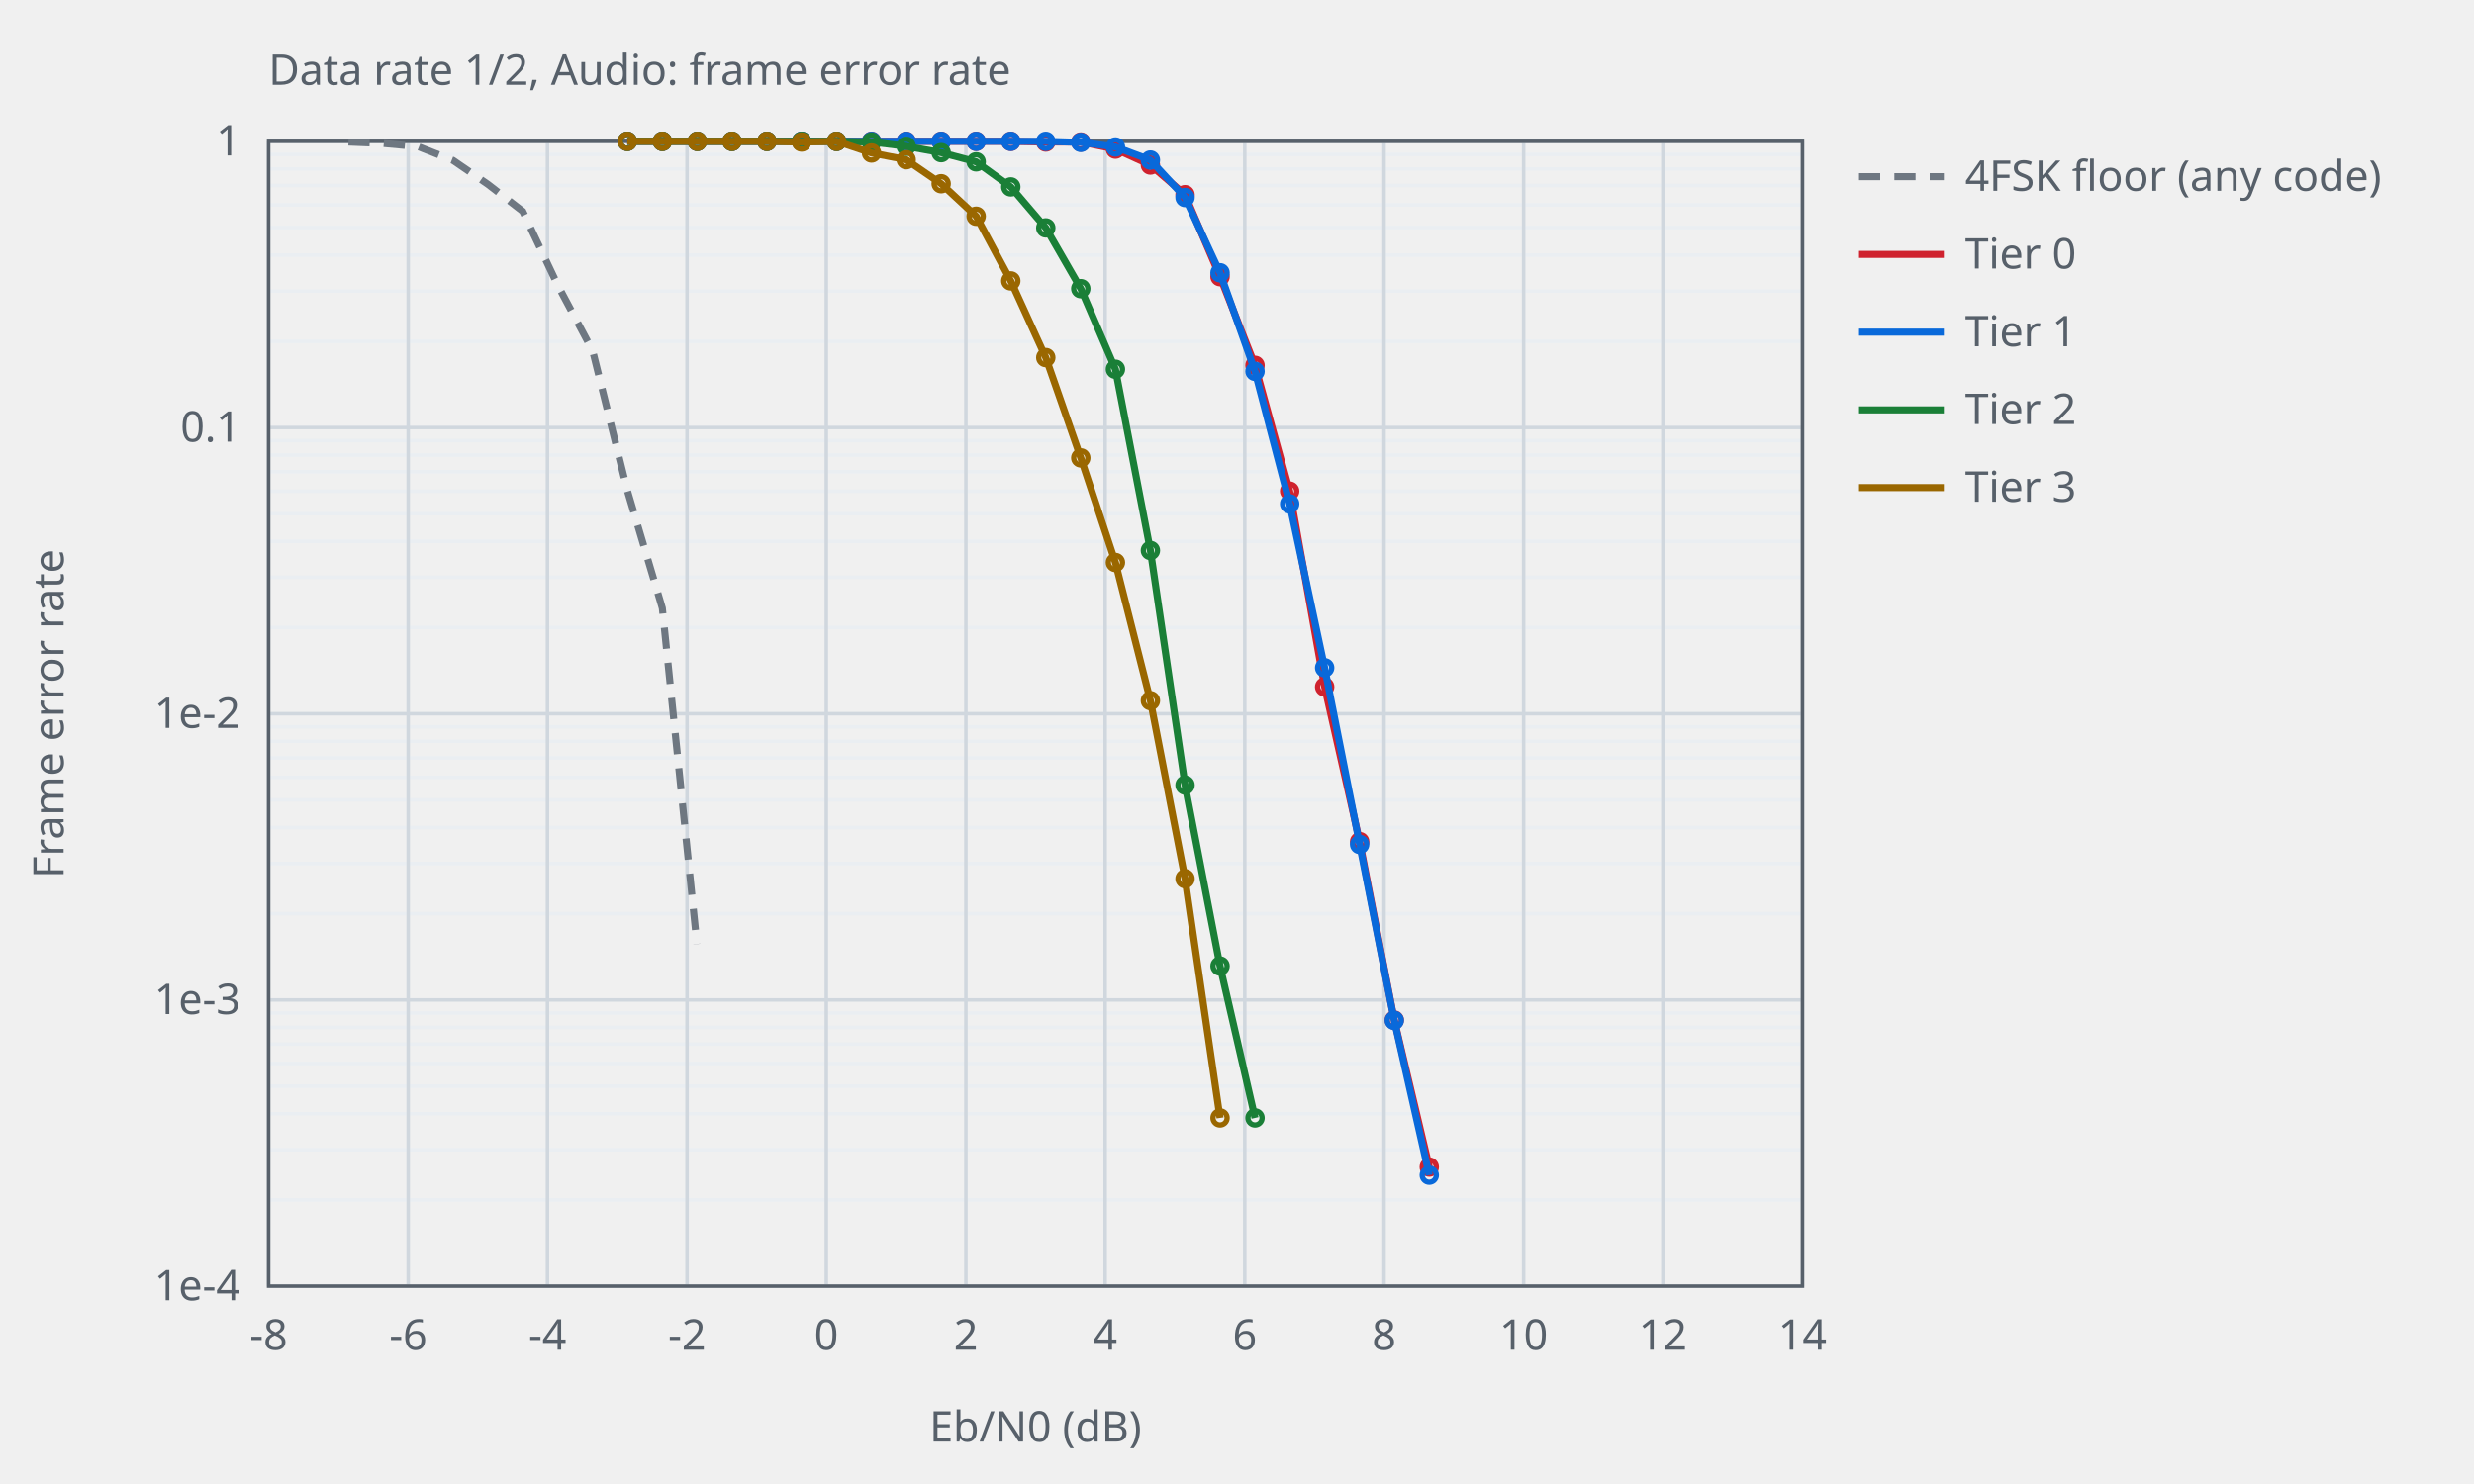
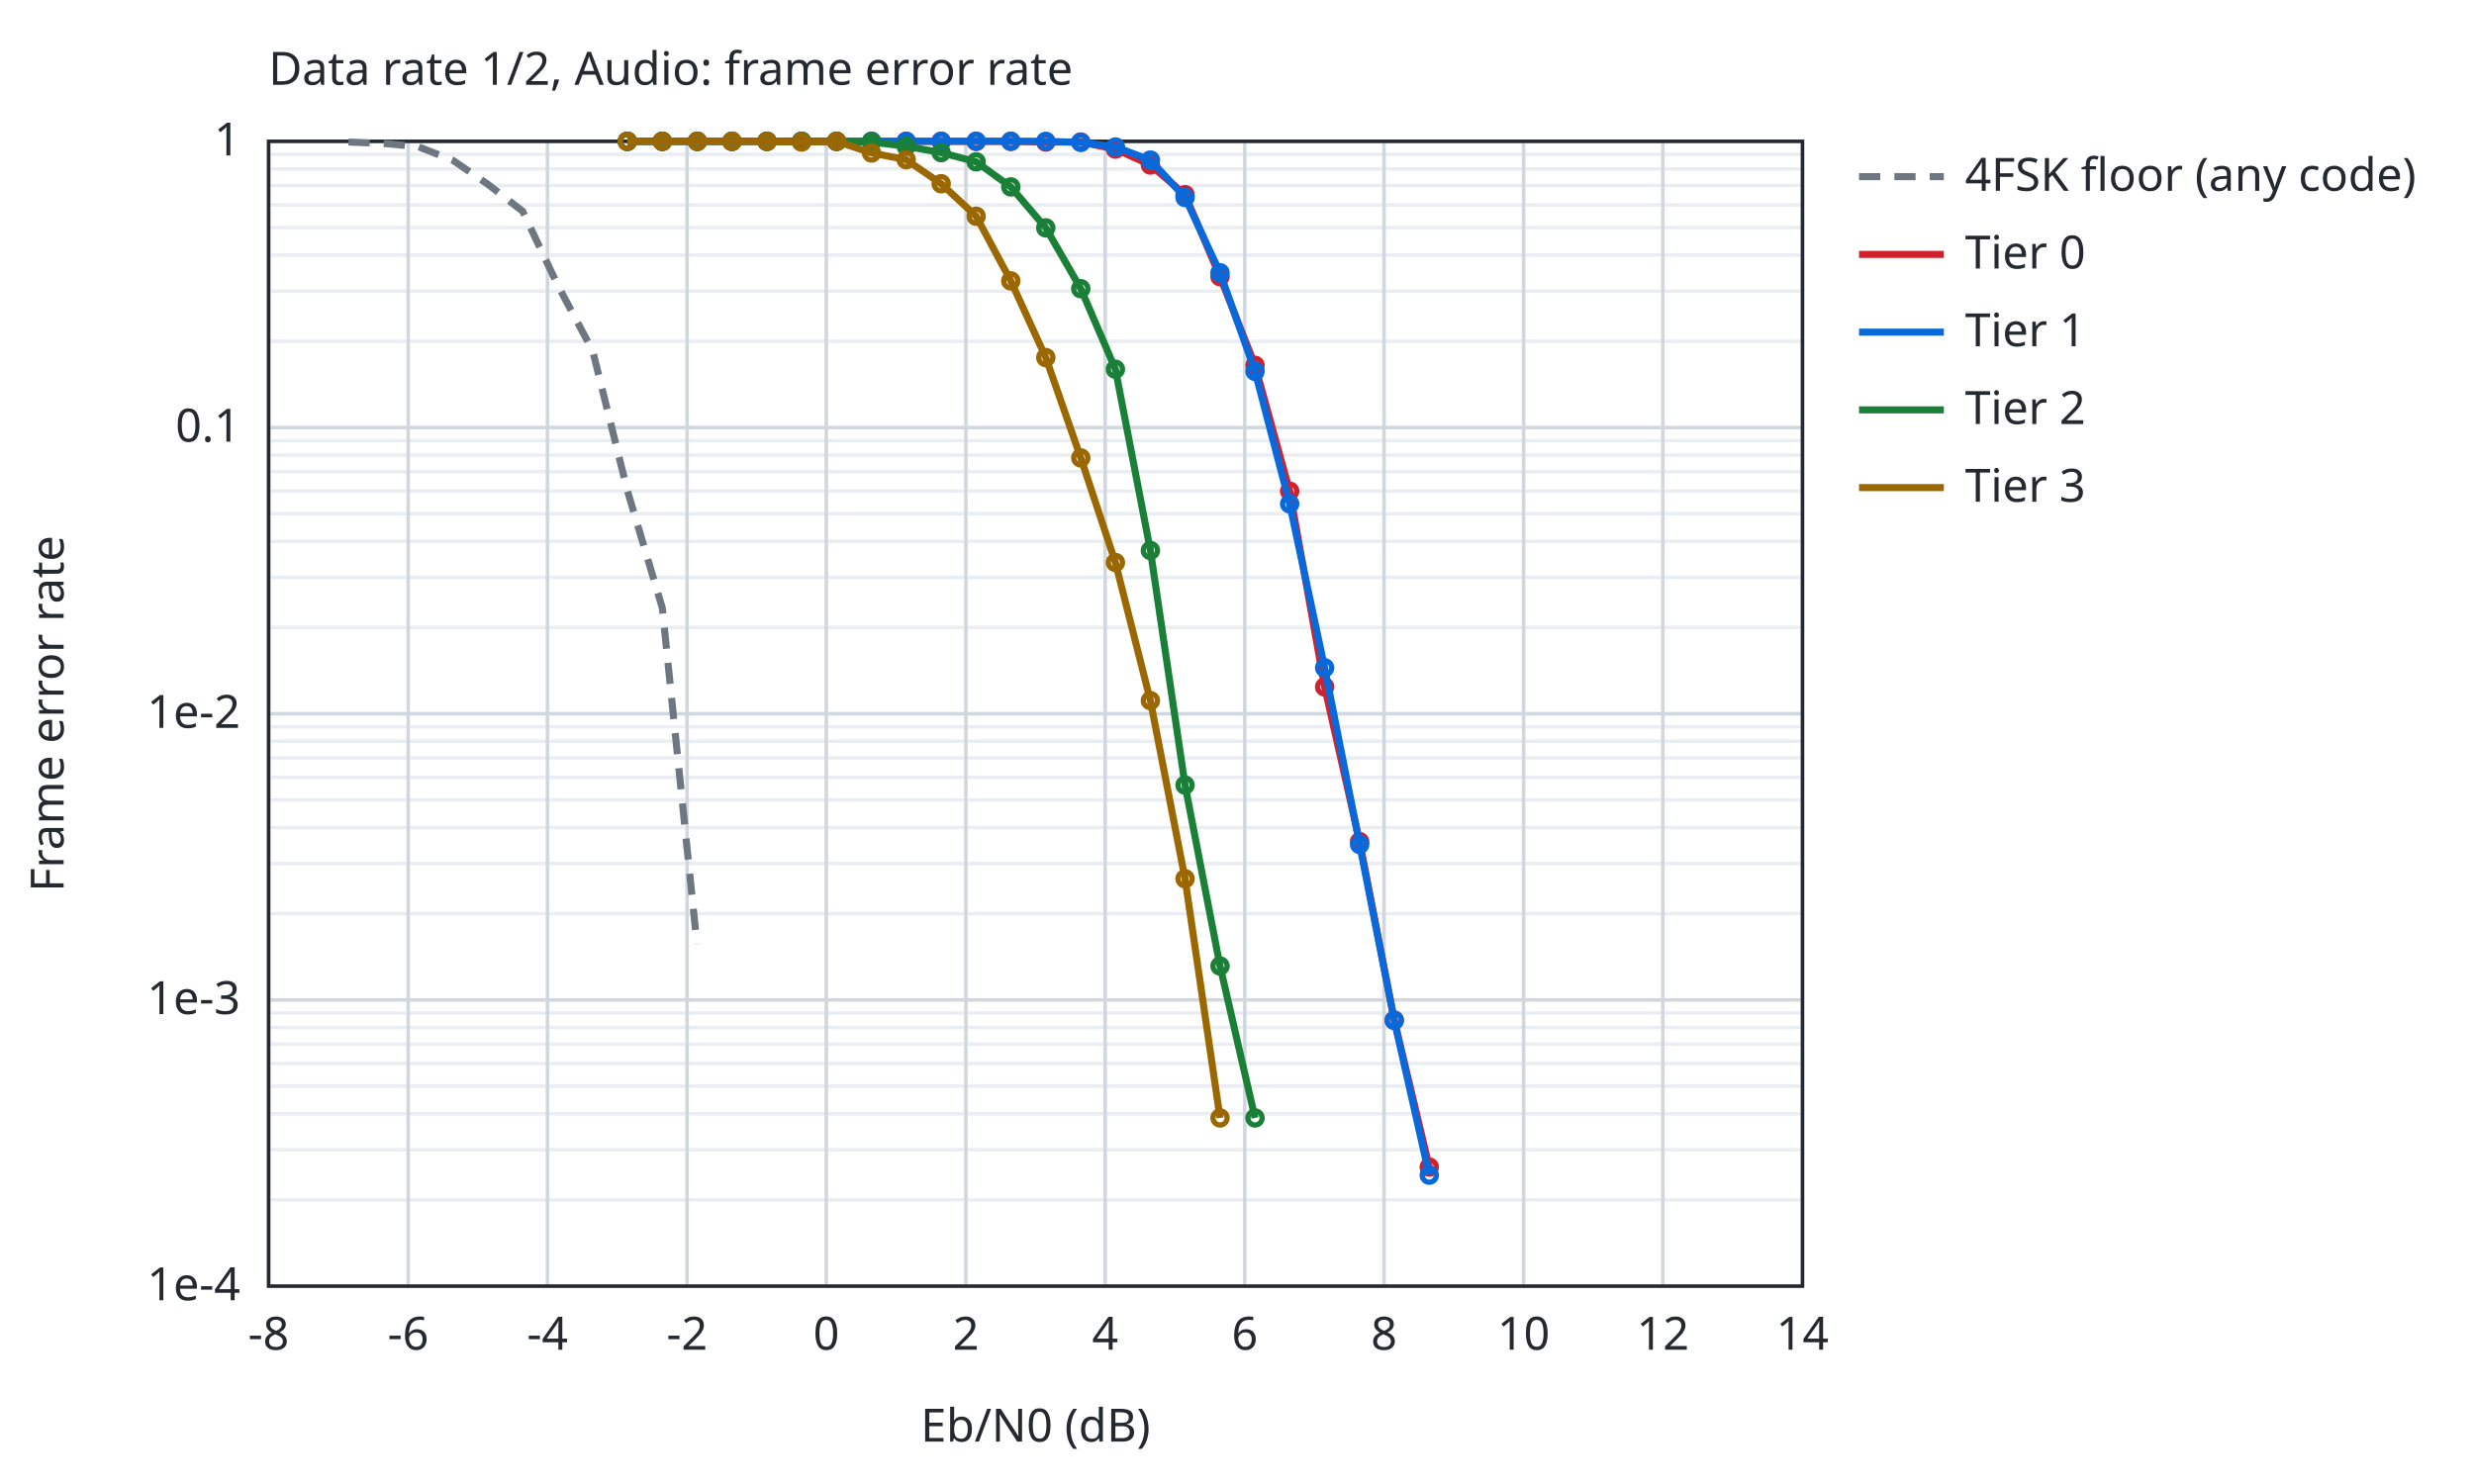
<svg xmlns="http://www.w3.org/2000/svg" width="700" height="420" viewBox="0 0 700 420">
-   <style>text{font-family:sans-serif;font-size:12px;fill:#57606a}.ax{stroke:#57606a;stroke-width:1;fill:none}.gr{stroke:#d0d7de;stroke-width:1}.mi{stroke:#eaeef2;stroke-width:1}.r0{stroke:#6e7781}.r1{stroke:#bc4c00}.r2{stroke:#8250df}.s1{stroke:#cf222e}.s2{stroke:#0969da}.s3{stroke:#1a7f37}.s4{stroke:#9a6700}.l{fill:none;stroke-width:2}.p{fill:none;stroke-width:1.5}@media (prefers-color-scheme:dark){text{fill:#c9d1d9}.ax{stroke:#8b949e}.gr{stroke:#30363d}.mi{stroke:#21262d}.r0{stroke:#8b949e}.r1{stroke:#f0883e}.r2{stroke:#d2a8ff}.s1{stroke:#ff7b72}.s2{stroke:#58a6ff}.s3{stroke:#3fb950}.s4{stroke:#d29922}}</style>
+   <style>text{font-family:sans-serif;font-size:13px;fill:#24292f}.bg{fill:#ffffff}.ax{stroke:#24292f;stroke-width:1;fill:none}.gr{stroke:#d0d7de;stroke-width:1}.mi{stroke:#eaeef2;stroke-width:1}.r0{stroke:#6e7781}.r1{stroke:#bc4c00}.r2{stroke:#8250df}.r3{stroke:#1a7f37}.r4{stroke:#9a6700}.s1{stroke:#cf222e}.s2{stroke:#0969da}.s3{stroke:#1a7f37}.s4{stroke:#9a6700}.f1{fill:#cf222e}.f2{fill:#0969da}.f3{fill:#1a7f37}.f4{fill:#9a6700}.l{fill:none;stroke-width:2}.p{fill:none;stroke-width:1.5}.e{fill:none;stroke-width:1;stroke-opacity:.25}@media (prefers-color-scheme:dark){text{fill:#e6edf3}.bg{fill:#0d1117}.ax{stroke:#8b949e}.gr{stroke:#30363d}.mi{stroke:#21262d}.r0{stroke:#8b949e}.r1{stroke:#f0883e}.r2{stroke:#d2a8ff}.r3{stroke:#3fb950}.r4{stroke:#d29922}.s1{stroke:#ff7b72}.s2{stroke:#58a6ff}.s3{stroke:#3fb950}.s4{stroke:#d29922}.f1{fill:#ff7b72}.f2{fill:#58a6ff}.f3{fill:#3fb950}.f4{fill:#d29922}}</style>
+   <rect class="bg" width="100%" height="100%" />
  <text x="76.0" y="24">Data rate 1/2, Audio: frame error rate</text>
  <line class="mi" x1="76.0" y1="96.6" x2="510.0" y2="96.6" />
  <line class="mi" x1="76.0" y1="82.4" x2="510.0" y2="82.4" />
  <line class="mi" x1="76.0" y1="72.2" x2="510.0" y2="72.2" />
  <line class="mi" x1="76.0" y1="64.4" x2="510.0" y2="64.4" />
  <line class="mi" x1="76.0" y1="58.0" x2="510.0" y2="58.0" />
  <line class="mi" x1="76.0" y1="52.5" x2="510.0" y2="52.5" />
  <line class="mi" x1="76.0" y1="47.8" x2="510.0" y2="47.8" />
  <line class="mi" x1="76.0" y1="43.7" x2="510.0" y2="43.7" />
  <line class="mi" x1="76.0" y1="177.6" x2="510.0" y2="177.6" />
  <line class="mi" x1="76.0" y1="163.4" x2="510.0" y2="163.4" />
  <line class="mi" x1="76.0" y1="153.2" x2="510.0" y2="153.2" />
  <line class="mi" x1="76.0" y1="145.4" x2="510.0" y2="145.4" />
  <line class="mi" x1="76.0" y1="139.0" x2="510.0" y2="139.0" />
  <line class="mi" x1="76.0" y1="133.5" x2="510.0" y2="133.5" />
  <line class="mi" x1="76.0" y1="128.8" x2="510.0" y2="128.8" />
  <line class="mi" x1="76.0" y1="124.7" x2="510.0" y2="124.7" />
  <line class="mi" x1="76.0" y1="258.6" x2="510.0" y2="258.6" />
  <line class="mi" x1="76.0" y1="244.4" x2="510.0" y2="244.4" />
  <line class="mi" x1="76.0" y1="234.2" x2="510.0" y2="234.2" />
  <line class="mi" x1="76.0" y1="226.4" x2="510.0" y2="226.4" />
  <line class="mi" x1="76.0" y1="220.0" x2="510.0" y2="220.0" />
  <line class="mi" x1="76.0" y1="214.5" x2="510.0" y2="214.5" />
  <line class="mi" x1="76.0" y1="209.8" x2="510.0" y2="209.8" />
  <line class="mi" x1="76.0" y1="205.7" x2="510.0" y2="205.7" />
  <line class="mi" x1="76.0" y1="339.6" x2="510.0" y2="339.6" />
  <line class="mi" x1="76.0" y1="325.4" x2="510.0" y2="325.4" />
  <line class="mi" x1="76.0" y1="315.2" x2="510.0" y2="315.2" />
  <line class="mi" x1="76.0" y1="307.4" x2="510.0" y2="307.4" />
  <line class="mi" x1="76.0" y1="301.0" x2="510.0" y2="301.0" />
  <line class="mi" x1="76.0" y1="295.5" x2="510.0" y2="295.5" />
  <line class="mi" x1="76.0" y1="290.8" x2="510.0" y2="290.8" />
  <line class="mi" x1="76.0" y1="286.7" x2="510.0" y2="286.7" />
  <line class="gr" x1="76.0" y1="364.0" x2="76.0" y2="40.0" />
  <text x="76.0" y="382.0" text-anchor="middle">-8</text>
  <line class="gr" x1="115.5" y1="364.0" x2="115.5" y2="40.0" />
  <text x="115.5" y="382.0" text-anchor="middle">-6</text>
  <line class="gr" x1="154.9" y1="364.0" x2="154.9" y2="40.0" />
  <text x="154.9" y="382.0" text-anchor="middle">-4</text>
  <line class="gr" x1="194.4" y1="364.0" x2="194.4" y2="40.0" />
  <text x="194.4" y="382.0" text-anchor="middle">-2</text>
  <line class="gr" x1="233.8" y1="364.0" x2="233.8" y2="40.0" />
  <text x="233.8" y="382.0" text-anchor="middle">0</text>
  <line class="gr" x1="273.3" y1="364.0" x2="273.3" y2="40.0" />
  <text x="273.3" y="382.0" text-anchor="middle">2</text>
  <line class="gr" x1="312.7" y1="364.0" x2="312.7" y2="40.0" />
  <text x="312.7" y="382.0" text-anchor="middle">4</text>
  <line class="gr" x1="352.2" y1="364.0" x2="352.2" y2="40.0" />
  <text x="352.2" y="382.0" text-anchor="middle">6</text>
  <line class="gr" x1="391.6" y1="364.0" x2="391.6" y2="40.0" />
  <text x="391.6" y="382.0" text-anchor="middle">8</text>
  <line class="gr" x1="431.1" y1="364.0" x2="431.1" y2="40.0" />
  <text x="431.1" y="382.0" text-anchor="middle">10</text>
  <line class="gr" x1="470.5" y1="364.0" x2="470.5" y2="40.0" />
  <text x="470.5" y="382.0" text-anchor="middle">12</text>
  <line class="gr" x1="510.0" y1="364.0" x2="510.0" y2="40.0" />
  <text x="510.0" y="382.0" text-anchor="middle">14</text>
  <line class="gr" x1="76.0" y1="40.0" x2="510.0" y2="40.0" />
  <text x="68.0" y="44.0" text-anchor="end">1</text>
  <line class="gr" x1="76.0" y1="121.0" x2="510.0" y2="121.0" />
  <text x="68.0" y="125.0" text-anchor="end">0.1</text>
  <line class="gr" x1="76.0" y1="202.0" x2="510.0" y2="202.0" />
  <text x="68.0" y="206.0" text-anchor="end">1e-2</text>
  <line class="gr" x1="76.0" y1="283.0" x2="510.0" y2="283.0" />
  <text x="68.0" y="287.0" text-anchor="end">1e-3</text>
  <line class="gr" x1="76.0" y1="364.0" x2="510.0" y2="364.0" />
  <text x="68.0" y="368.0" text-anchor="end">1e-4</text>
  <rect class="ax" x="76.0" y="40.0" width="434.0" height="324.0" />
  <text x="293.0" y="408.0" text-anchor="middle">Eb/N0 (dB)</text>
  <text x="18" y="202.0" text-anchor="middle" transform="rotate(-90 18 202.0)">Frame error rate</text>
  <path class="l r0" stroke-dasharray="6 4" d="M98.6,40.2 L108.5,40.6 L118.3,41.5 L128.2,45.4 L138.1,52.2 L147.9,59.8 L157.8,80.7 L167.7,99.3 L177.5,138.8 L187.4,172.1 L197.2,267.2" />
  <line class="l r0" stroke-dasharray="6 4" x1="526.0" y1="50.0" x2="550.0" y2="50.0" />
  <text x="556.0" y="54.0">4FSK floor (any code)</text>
  <path class="l s1" d="M177.5,40.0 L187.4,40.0 L197.3,40.0 L207.1,40.0 L217.0,40.0 L226.8,40.0 L236.7,40.0 L246.6,40.0 L256.4,40.0 L266.3,40.0 L276.2,40.0 L286.0,40.0 L295.9,40.2 L305.8,40.2 L315.6,42.2 L325.5,46.7 L335.3,55.1 L345.2,78.3 L355.1,103.4 L364.9,139.0 L374.8,194.4 L384.7,238.2 L394.5,288.7 L404.4,330.3" />
  <circle class="p s1" cx="177.5" cy="40.0" r="2" />
  <circle class="p s1" cx="187.4" cy="40.0" r="2" />
  <circle class="p s1" cx="197.3" cy="40.0" r="2" />
  <circle class="p s1" cx="207.1" cy="40.0" r="2" />
  <circle class="p s1" cx="217.0" cy="40.0" r="2" />
  <circle class="p s1" cx="226.8" cy="40.0" r="2" />
  <circle class="p s1" cx="236.7" cy="40.0" r="2" />
  <circle class="p s1" cx="246.6" cy="40.0" r="2" />
  <circle class="p s1" cx="256.4" cy="40.0" r="2" />
  <circle class="p s1" cx="266.3" cy="40.0" r="2" />
  <circle class="p s1" cx="276.2" cy="40.0" r="2" />
  <circle class="p s1" cx="286.0" cy="40.0" r="2" />
  <circle class="p s1" cx="295.9" cy="40.2" r="2" />
  <circle class="p s1" cx="305.8" cy="40.2" r="2" />
  <circle class="p s1" cx="315.6" cy="42.2" r="2" />
  <circle class="p s1" cx="325.5" cy="46.7" r="2" />
  <circle class="p s1" cx="335.3" cy="55.1" r="2" />
  <circle class="p s1" cx="345.2" cy="78.3" r="2" />
  <circle class="p s1" cx="355.1" cy="103.4" r="2" />
  <circle class="p s1" cx="364.9" cy="139.0" r="2" />
  <circle class="p s1" cx="374.8" cy="194.4" r="2" />
  <circle class="p s1" cx="384.7" cy="238.2" r="2" />
  <circle class="p s1" cx="394.5" cy="288.7" r="2" />
  <circle class="p s1" cx="404.4" cy="330.3" r="2" />
  <line class="l s1" x1="526.0" y1="72.0" x2="550.0" y2="72.0" />
  <text x="556.0" y="76.0">Tier 0</text>
  <path class="l s2" d="M177.5,40.0 L187.4,40.0 L197.3,40.0 L207.1,40.0 L217.0,40.0 L226.8,40.0 L236.7,40.0 L246.6,40.0 L256.4,40.0 L266.3,40.0 L276.2,40.0 L286.0,40.0 L295.9,40.0 L305.8,40.3 L315.6,41.6 L325.5,45.3 L335.3,55.9 L345.2,77.2 L355.1,105.1 L364.9,142.6 L374.8,189.0 L384.7,239.0 L394.5,288.8 L404.4,332.6" />
  <circle class="p s2" cx="177.5" cy="40.0" r="2" />
  <circle class="p s2" cx="187.4" cy="40.0" r="2" />
  <circle class="p s2" cx="197.3" cy="40.0" r="2" />
  <circle class="p s2" cx="207.1" cy="40.0" r="2" />
  <circle class="p s2" cx="217.0" cy="40.0" r="2" />
  <circle class="p s2" cx="226.8" cy="40.0" r="2" />
  <circle class="p s2" cx="236.7" cy="40.0" r="2" />
  <circle class="p s2" cx="246.6" cy="40.0" r="2" />
  <circle class="p s2" cx="256.4" cy="40.0" r="2" />
  <circle class="p s2" cx="266.3" cy="40.0" r="2" />
  <circle class="p s2" cx="276.2" cy="40.0" r="2" />
  <circle class="p s2" cx="286.0" cy="40.0" r="2" />
  <circle class="p s2" cx="295.9" cy="40.0" r="2" />
  <circle class="p s2" cx="305.8" cy="40.3" r="2" />
  <circle class="p s2" cx="315.6" cy="41.6" r="2" />
  <circle class="p s2" cx="325.5" cy="45.3" r="2" />
  <circle class="p s2" cx="335.3" cy="55.9" r="2" />
  <circle class="p s2" cx="345.2" cy="77.2" r="2" />
  <circle class="p s2" cx="355.1" cy="105.1" r="2" />
  <circle class="p s2" cx="364.9" cy="142.6" r="2" />
  <circle class="p s2" cx="374.8" cy="189.0" r="2" />
  <circle class="p s2" cx="384.7" cy="239.0" r="2" />
  <circle class="p s2" cx="394.5" cy="288.8" r="2" />
  <circle class="p s2" cx="404.4" cy="332.6" r="2" />
  <line class="l s2" x1="526.0" y1="94.0" x2="550.0" y2="94.0" />
  <text x="556.0" y="98.0">Tier 1</text>
  <path class="l s3" d="M177.5,40.0 L187.4,40.0 L197.3,40.0 L207.1,40.0 L217.0,40.0 L226.8,40.0 L236.7,40.0 L246.6,40.2 L256.4,41.4 L266.3,43.2 L276.2,45.8 L286.0,52.9 L295.9,64.5 L305.8,81.7 L315.6,104.5 L325.5,155.8 L335.3,222.2 L345.2,273.4 L355.1,316.4" />
  <circle class="p s3" cx="177.5" cy="40.0" r="2" />
  <circle class="p s3" cx="187.4" cy="40.0" r="2" />
  <circle class="p s3" cx="197.3" cy="40.0" r="2" />
  <circle class="p s3" cx="207.1" cy="40.0" r="2" />
  <circle class="p s3" cx="217.0" cy="40.0" r="2" />
  <circle class="p s3" cx="226.8" cy="40.0" r="2" />
  <circle class="p s3" cx="236.7" cy="40.0" r="2" />
  <circle class="p s3" cx="246.6" cy="40.2" r="2" />
  <circle class="p s3" cx="256.4" cy="41.4" r="2" />
  <circle class="p s3" cx="266.3" cy="43.2" r="2" />
  <circle class="p s3" cx="276.2" cy="45.8" r="2" />
  <circle class="p s3" cx="286.0" cy="52.9" r="2" />
  <circle class="p s3" cx="295.9" cy="64.5" r="2" />
  <circle class="p s3" cx="305.8" cy="81.7" r="2" />
  <circle class="p s3" cx="315.6" cy="104.5" r="2" />
  <circle class="p s3" cx="325.5" cy="155.8" r="2" />
  <circle class="p s3" cx="335.3" cy="222.2" r="2" />
  <circle class="p s3" cx="345.2" cy="273.4" r="2" />
  <circle class="p s3" cx="355.1" cy="316.4" r="2" />
  <line class="l s3" x1="526.0" y1="116.0" x2="550.0" y2="116.0" />
  <text x="556.0" y="120.0">Tier 2</text>
  <path class="l s4" d="M177.5,40.0 L187.4,40.0 L197.3,40.0 L207.1,40.0 L217.0,40.0 L226.8,40.2 L236.7,40.0 L246.6,43.3 L256.4,45.2 L266.3,52.0 L276.2,61.2 L286.0,79.5 L295.9,101.2 L305.8,129.6 L315.6,159.2 L325.5,198.3 L335.3,248.7 L345.2,316.4" />
  <circle class="p s4" cx="177.5" cy="40.0" r="2" />
  <circle class="p s4" cx="187.4" cy="40.0" r="2" />
  <circle class="p s4" cx="197.3" cy="40.0" r="2" />
  <circle class="p s4" cx="207.1" cy="40.0" r="2" />
  <circle class="p s4" cx="217.0" cy="40.0" r="2" />
  <circle class="p s4" cx="226.8" cy="40.2" r="2" />
  <circle class="p s4" cx="236.7" cy="40.0" r="2" />
  <circle class="p s4" cx="246.6" cy="43.3" r="2" />
  <circle class="p s4" cx="256.4" cy="45.2" r="2" />
  <circle class="p s4" cx="266.3" cy="52.0" r="2" />
  <circle class="p s4" cx="276.2" cy="61.2" r="2" />
  <circle class="p s4" cx="286.0" cy="79.5" r="2" />
  <circle class="p s4" cx="295.9" cy="101.2" r="2" />
  <circle class="p s4" cx="305.8" cy="129.6" r="2" />
  <circle class="p s4" cx="315.6" cy="159.2" r="2" />
  <circle class="p s4" cx="325.5" cy="198.3" r="2" />
  <circle class="p s4" cx="335.3" cy="248.7" r="2" />
  <circle class="p s4" cx="345.2" cy="316.4" r="2" />
  <line class="l s4" x1="526.0" y1="138.0" x2="550.0" y2="138.0" />
  <text x="556.0" y="142.0">Tier 3</text>
</svg>
